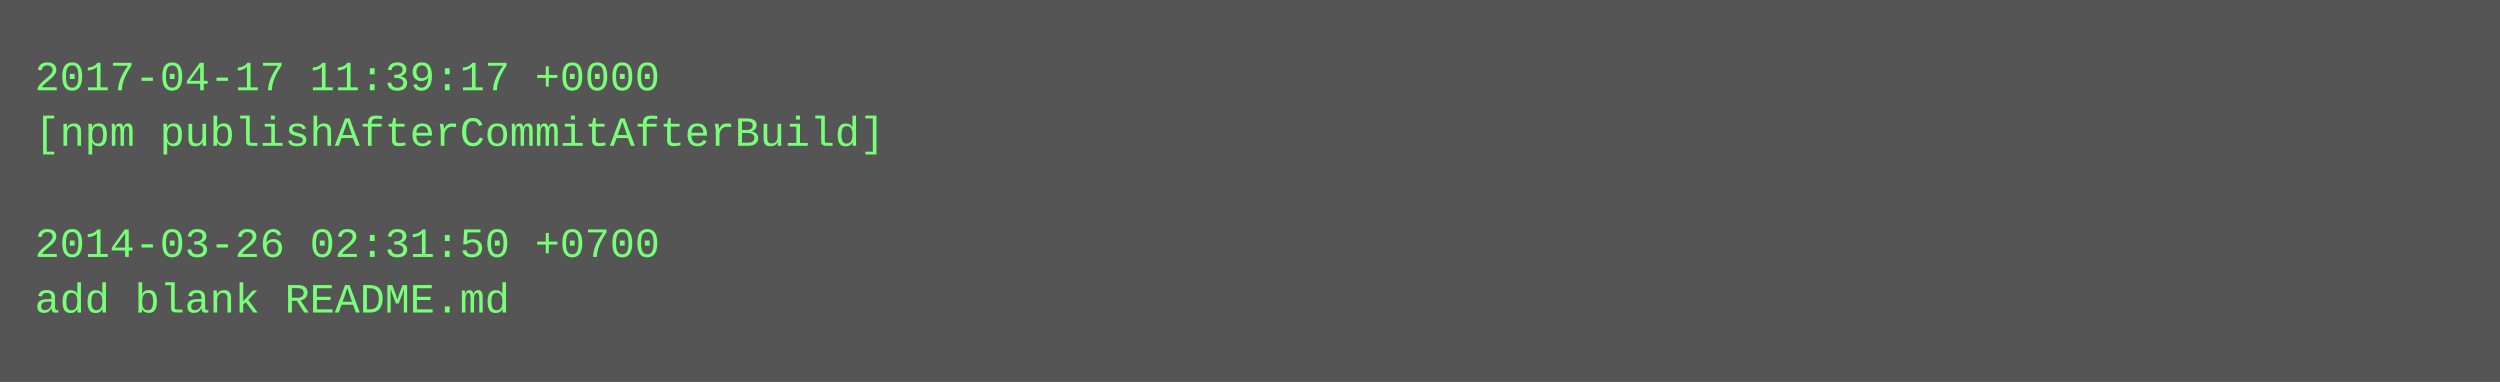
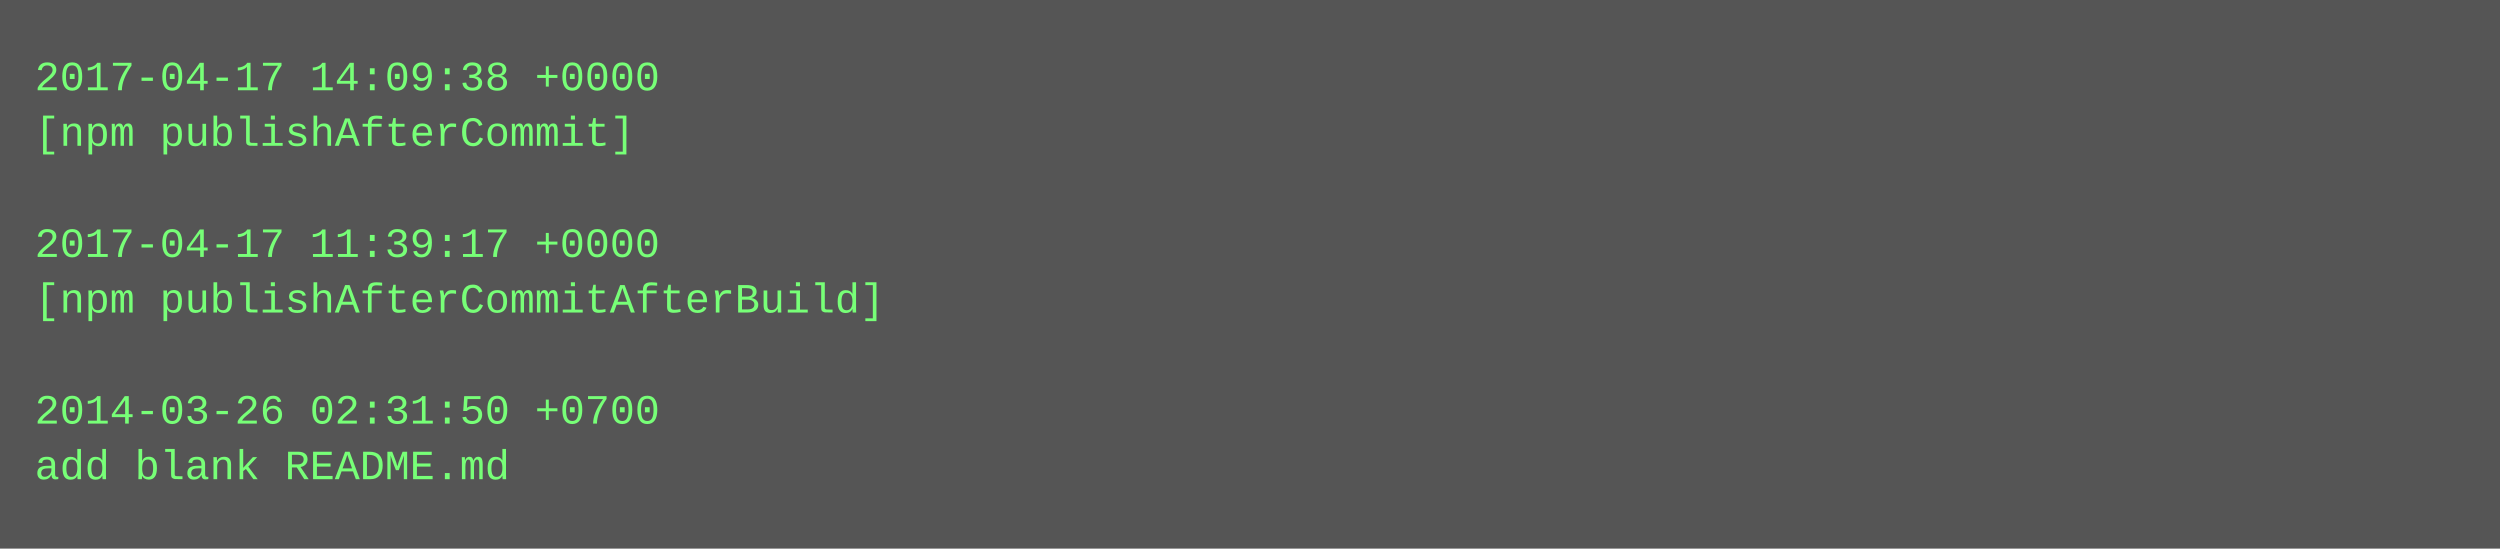
- <svg xmlns="http://www.w3.org/2000/svg" height="110" width="720">
-   <rect height="110" fill="#555" width="720" />
+ <svg xmlns="http://www.w3.org/2000/svg" height="158" width="720">
+   <rect height="158" fill="#555" width="720" />
  <text fill="#7f7" font-family="Courier New" font-size="12" xml:space="preserve">
-     <tspan x="10" y="26">2017-04-17 11:39:17 +0000</tspan>
-     <tspan x="10" y="42">[npm publishAfterCommitAfterBuild]</tspan>
+     <tspan x="10" y="26">2017-04-17 14:09:38 +0000</tspan>
+     <tspan x="10" y="42">[npm publishAfterCommit]</tspan>
    <tspan x="10" y="58" />
-     <tspan x="10" y="74">2014-03-26 02:31:50 +0700</tspan>
-     <tspan x="10" y="90">add blank README.md</tspan>
+     <tspan x="10" y="74">2017-04-17 11:39:17 +0000</tspan>
+     <tspan x="10" y="90">[npm publishAfterCommitAfterBuild]</tspan>
+     <tspan x="10" y="106" />
+     <tspan x="10" y="122">2014-03-26 02:31:50 +0700</tspan>
+     <tspan x="10" y="138">add blank README.md</tspan>
  </text>
</svg>
